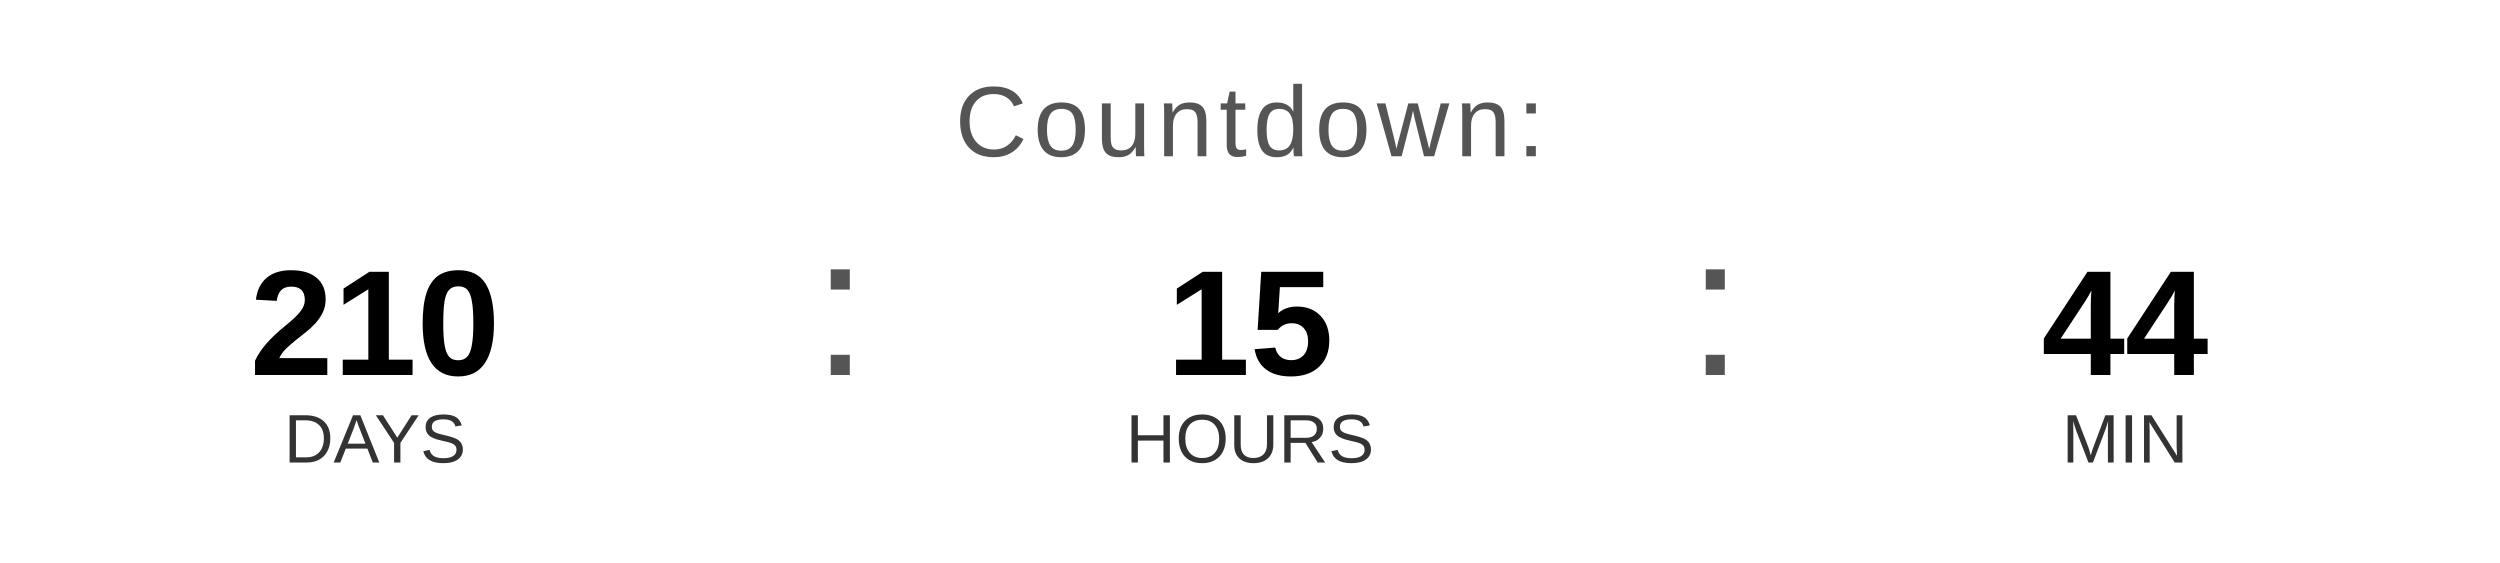
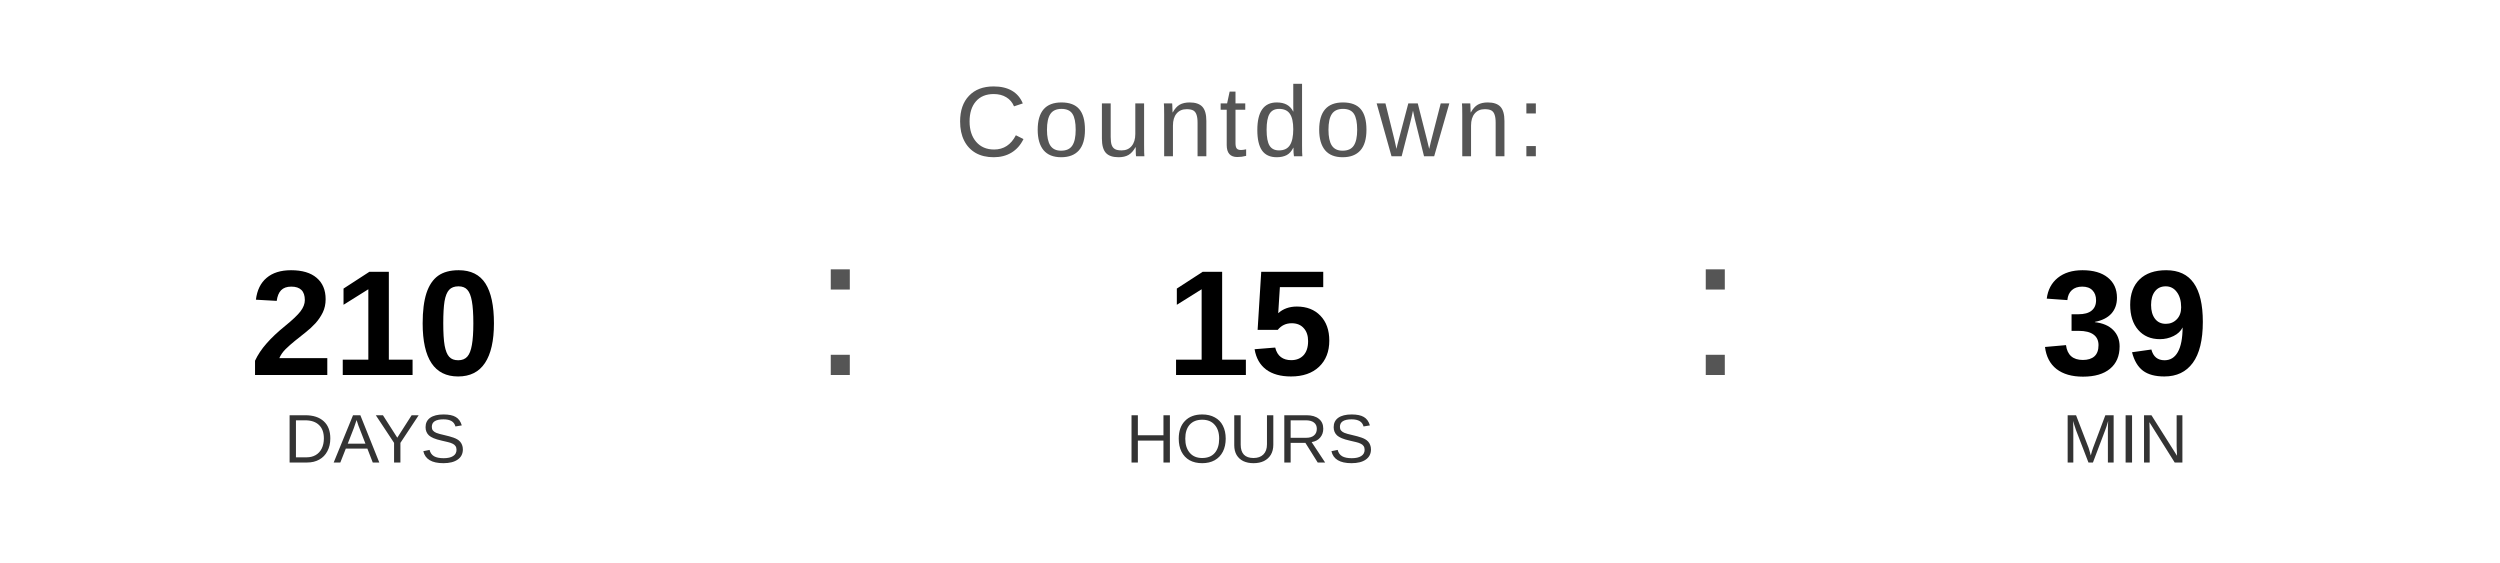
<svg xmlns="http://www.w3.org/2000/svg" width="400" height="90" viewBox="0 0 400 90">
  <text x="200" y="25" font-family="Arial, Helvetica, sans-serif" font-size="16" fill="#555555" text-anchor="middle" letter-spacing="1">
    Countdown:
  </text>
  <text x="60" y="60" font-family="Arial, Helvetica, sans-serif" font-size="24" font-weight="bold" fill="#000000" text-anchor="middle">210</text>
  <text x="60" y="74" font-family="Arial, Helvetica, sans-serif" font-size="11" fill="#333333" text-anchor="middle">DAYS</text>
  <text x="130" y="60" font-family="Arial, sans-serif" font-size="32" fill="#555555">:</text>
  <text x="200" y="60" font-family="Arial, Helvetica, sans-serif" font-size="24" font-weight="bold" fill="#000000" text-anchor="middle">15</text>
  <text x="200" y="74" font-family="Arial, Helvetica, sans-serif" font-size="11" fill="#333333" text-anchor="middle">HOURS</text>
  <text x="270" y="60" font-family="Arial, sans-serif" font-size="32" fill="#555555">:</text>
-   <text x="340" y="60" font-family="Arial, Helvetica, sans-serif" font-size="24" font-weight="bold" fill="#000000" text-anchor="middle">44</text>
+   <text x="340" y="60" font-family="Arial, Helvetica, sans-serif" font-size="24" font-weight="bold" fill="#000000" text-anchor="middle">39</text>
  <text x="340" y="74" font-family="Arial, Helvetica, sans-serif" font-size="11" fill="#333333" text-anchor="middle">MIN</text>
</svg>
